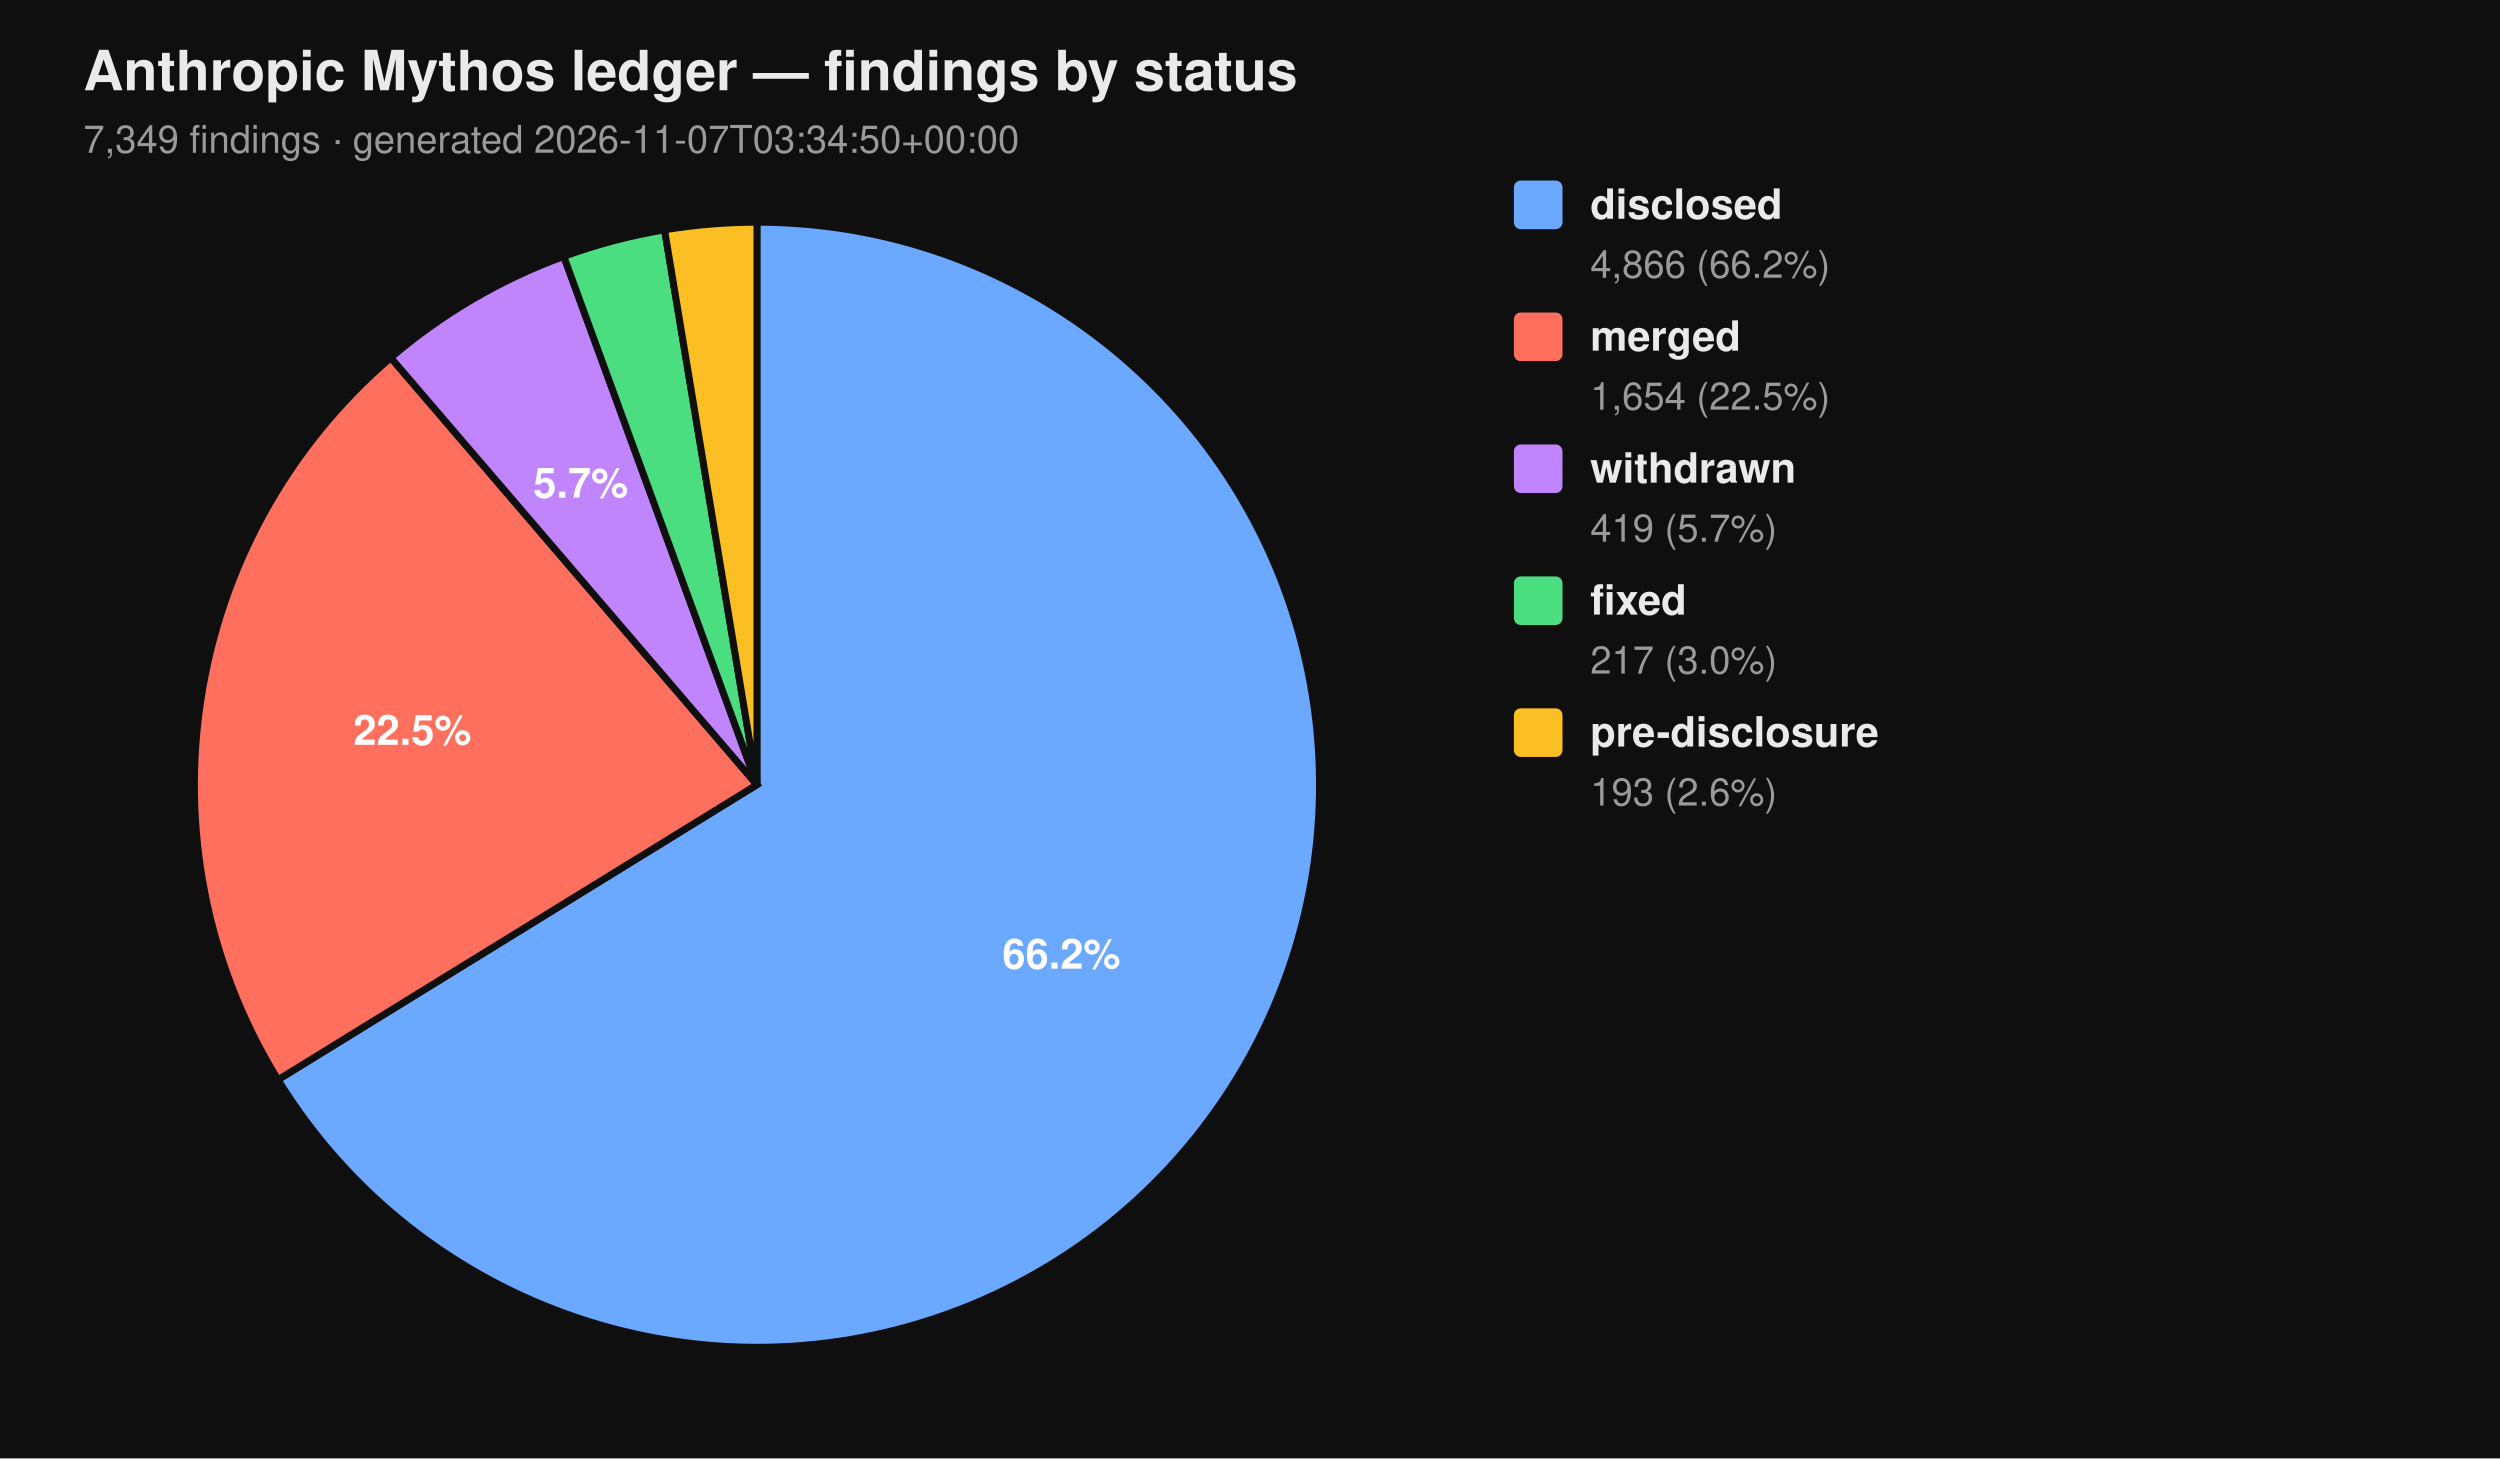
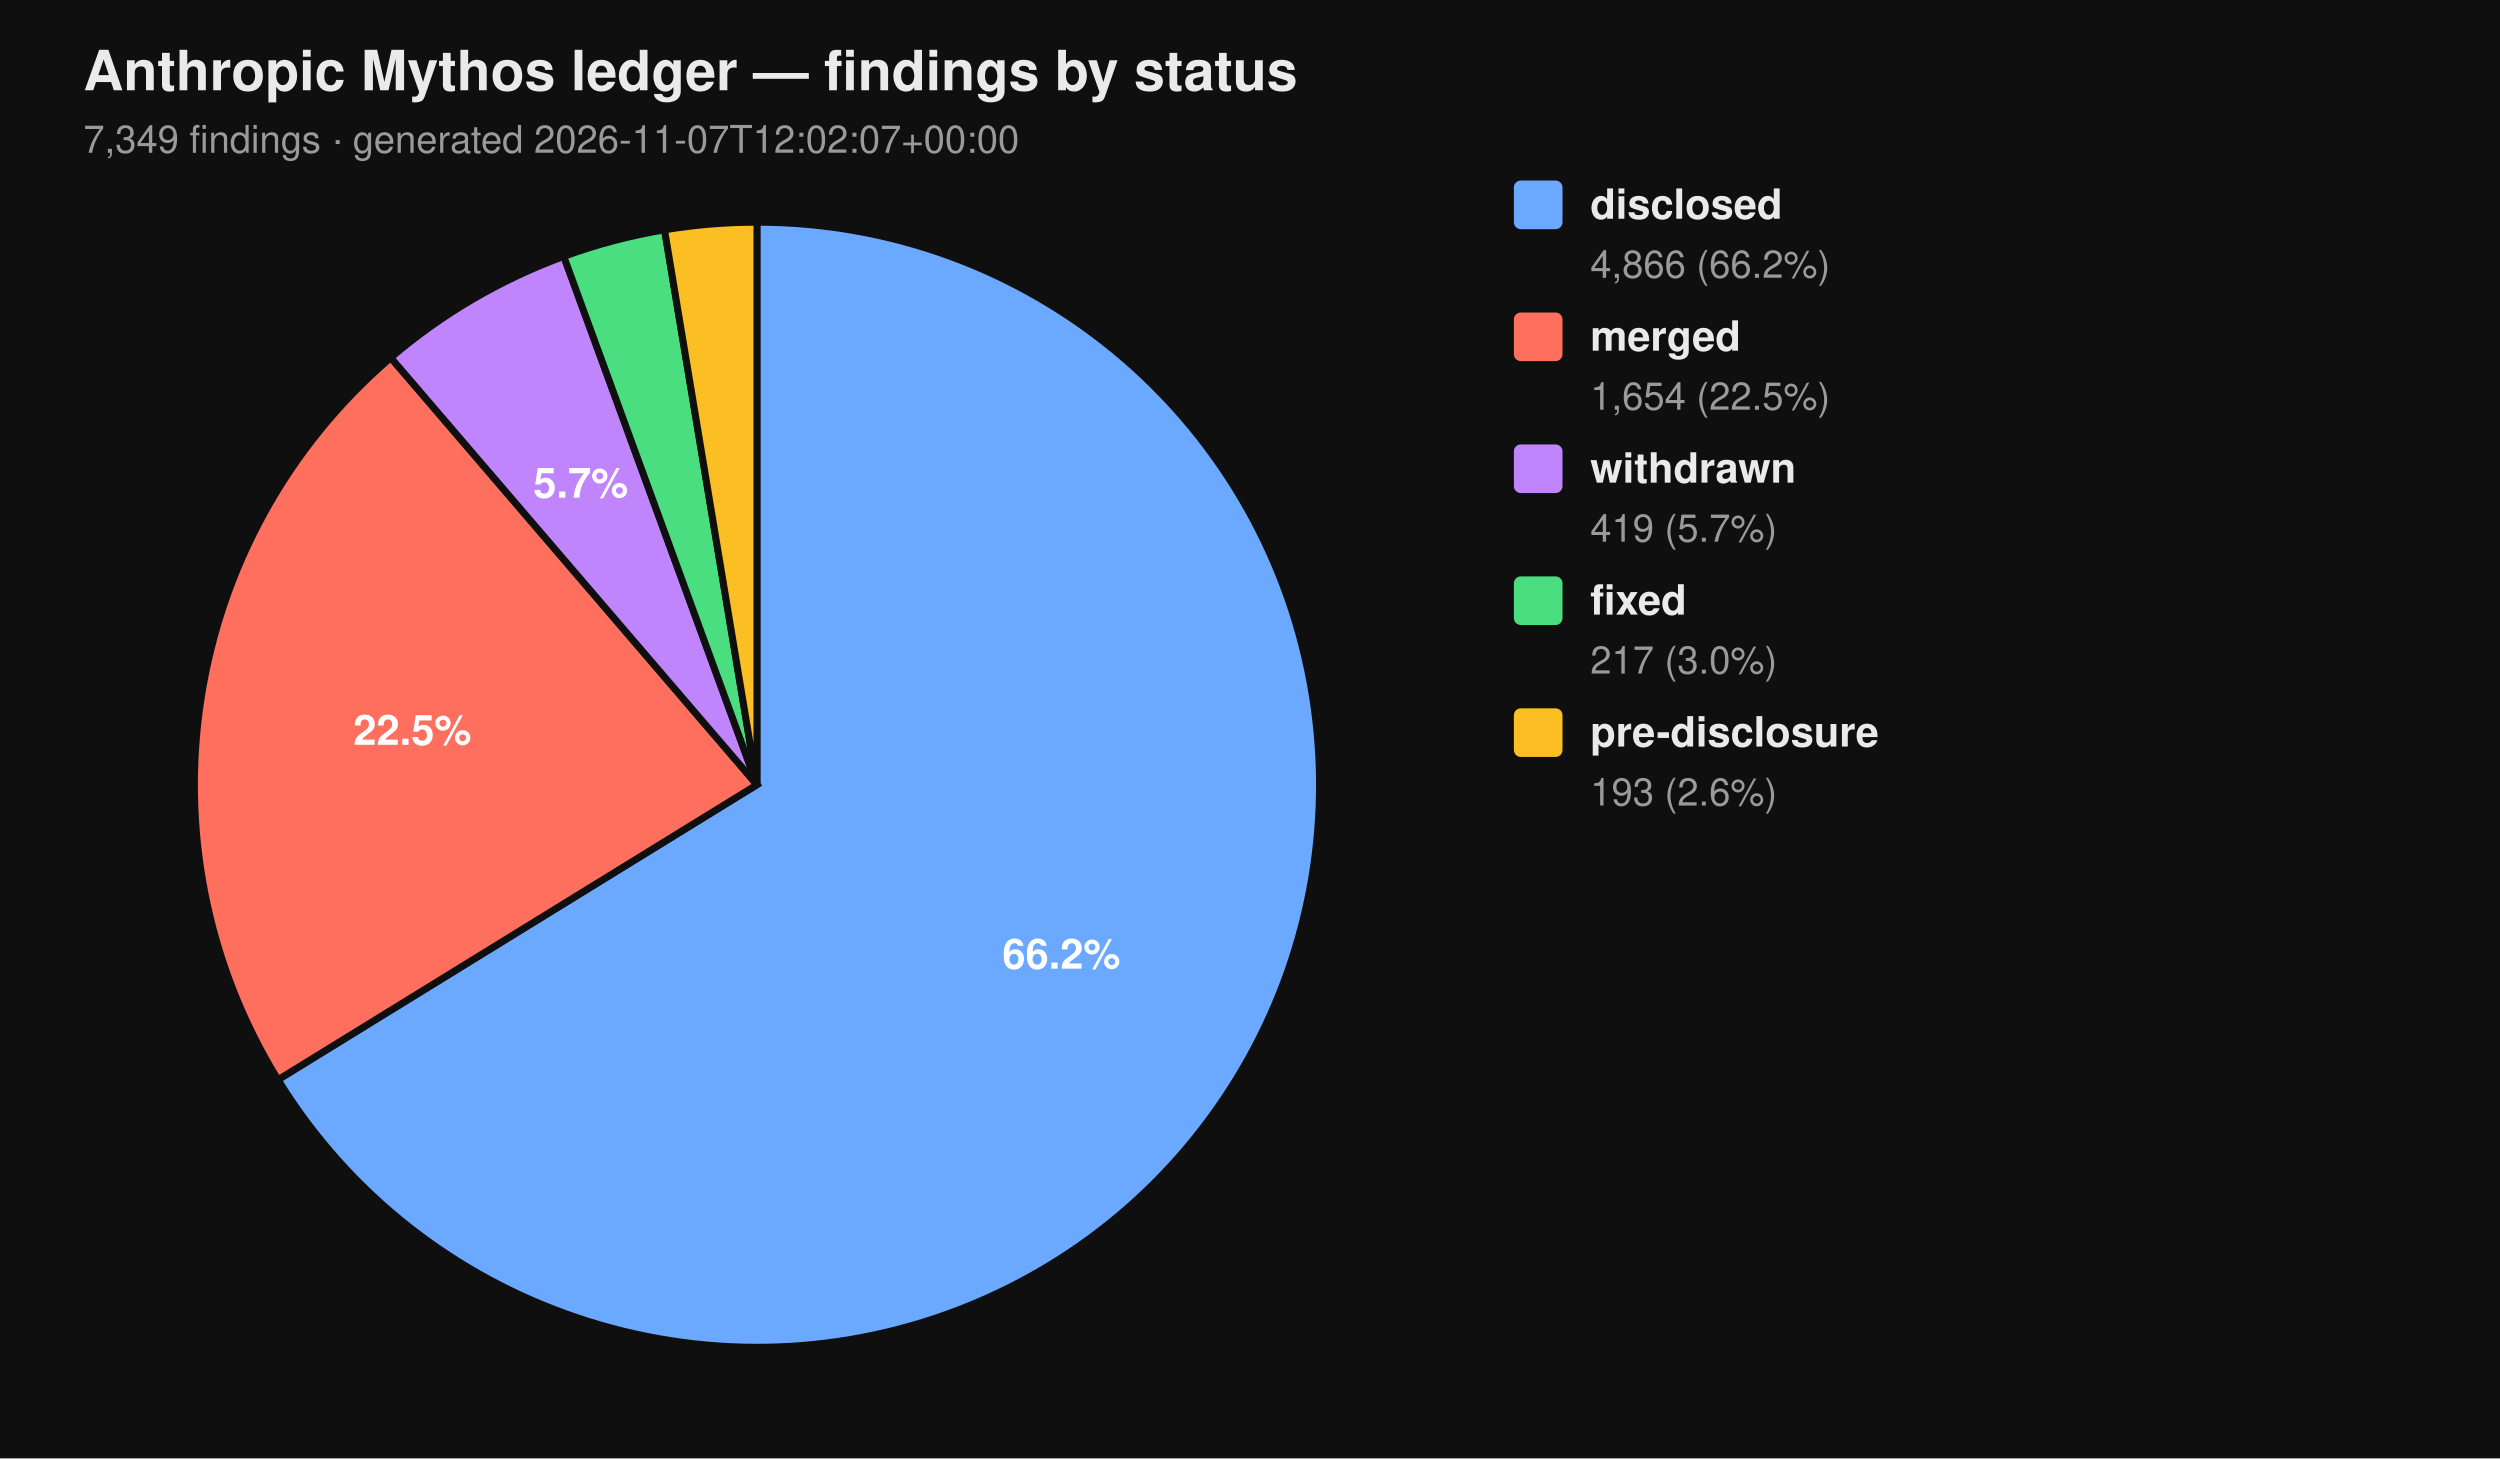
<svg xmlns="http://www.w3.org/2000/svg" viewBox="0 0 720 420" width="720" height="420" font-family="-apple-system, BlinkMacSystemFont, 'Segoe UI', Helvetica, Arial, sans-serif">
  <rect width="100%" height="100%" fill="#0f0f0f" />
  <text x="24" y="26" fill="#eaeaea" font-size="16" font-weight="700">Anthropic Mythos ledger — findings by status</text>
-   <text x="24" y="44" fill="#9a9a9a" font-size="11">7,349 findings  ·  generated 2026-11-07T03:34:50+00:00</text>
+   <text x="24" y="44" fill="#9a9a9a" font-size="11">7,349 findings  ·  generated 2026-11-07T12:02:07+00:00</text>
  <path d="M 218.00 226.00 L 218.00 64.00 A 162.00 162.00 0 1 1 80.07 310.96 Z" fill="#6aa9ff" stroke="#0f0f0f" stroke-width="2" />
  <path d="M 218.00 226.00 L 80.07 310.96 A 162.00 162.00 0 0 1 112.55 103.02 Z" fill="#ff6f5e" stroke="#0f0f0f" stroke-width="2" />
  <path d="M 218.00 226.00 L 112.55 103.02 A 162.00 162.00 0 0 1 162.37 73.85 Z" fill="#c084fc" stroke="#0f0f0f" stroke-width="2" />
  <path d="M 218.00 226.00 L 162.37 73.85 A 162.00 162.00 0 0 1 191.39 66.20 Z" fill="#4ade80" stroke="#0f0f0f" stroke-width="2" />
  <path d="M 218.00 226.00 L 191.39 66.20 A 162.00 162.00 0 0 1 218.00 64.00 Z" fill="#fbbf24" stroke="#0f0f0f" stroke-width="2" />
  <text x="305.69" y="278.98" text-anchor="middle" fill="#ffffff" font-size="12" font-weight="700">66.2%</text>
  <text x="118.76" y="214.50" text-anchor="middle" fill="#ffffff" font-size="12" font-weight="700">22.5%</text>
  <text x="167.25" y="143.32" text-anchor="middle" fill="#ffffff" font-size="12" font-weight="700">5.7%</text>
  <rect x="436" y="52" width="14" height="14" rx="2" ry="2" fill="#6aa9ff" />
  <text x="458" y="63" fill="#eaeaea" font-size="12" font-weight="600">disclosed</text>
  <text x="458" y="80" fill="#9a9a9a" font-size="11">4,866 (66.2%)</text>
  <rect x="436" y="90" width="14" height="14" rx="2" ry="2" fill="#ff6f5e" />
  <text x="458" y="101" fill="#eaeaea" font-size="12" font-weight="600">merged</text>
  <text x="458" y="118" fill="#9a9a9a" font-size="11">1,654 (22.5%)</text>
  <rect x="436" y="128" width="14" height="14" rx="2" ry="2" fill="#c084fc" />
  <text x="458" y="139" fill="#eaeaea" font-size="12" font-weight="600">withdrawn</text>
  <text x="458" y="156" fill="#9a9a9a" font-size="11">419 (5.7%)</text>
  <rect x="436" y="166" width="14" height="14" rx="2" ry="2" fill="#4ade80" />
  <text x="458" y="177" fill="#eaeaea" font-size="12" font-weight="600">fixed</text>
  <text x="458" y="194" fill="#9a9a9a" font-size="11">217 (3.0%)</text>
  <rect x="436" y="204" width="14" height="14" rx="2" ry="2" fill="#fbbf24" />
  <text x="458" y="215" fill="#eaeaea" font-size="12" font-weight="600">pre-disclosure</text>
  <text x="458" y="232" fill="#9a9a9a" font-size="11">193 (2.6%)</text>
</svg>
